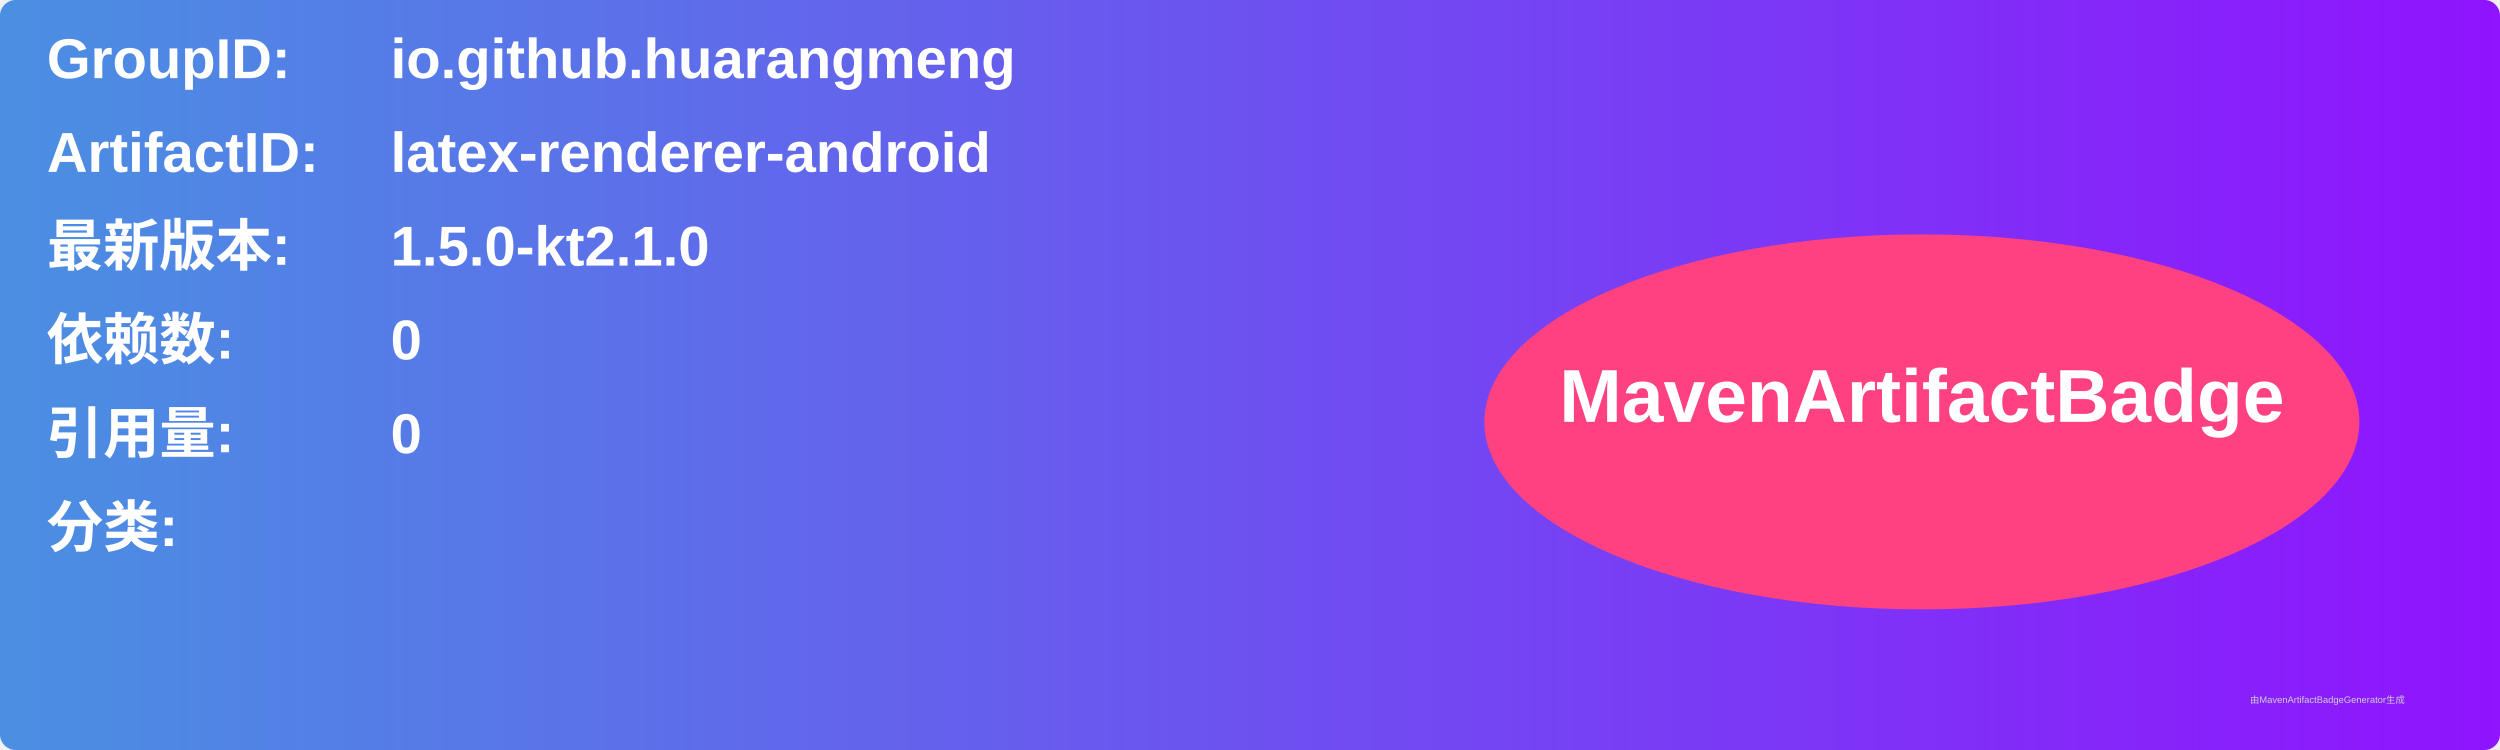
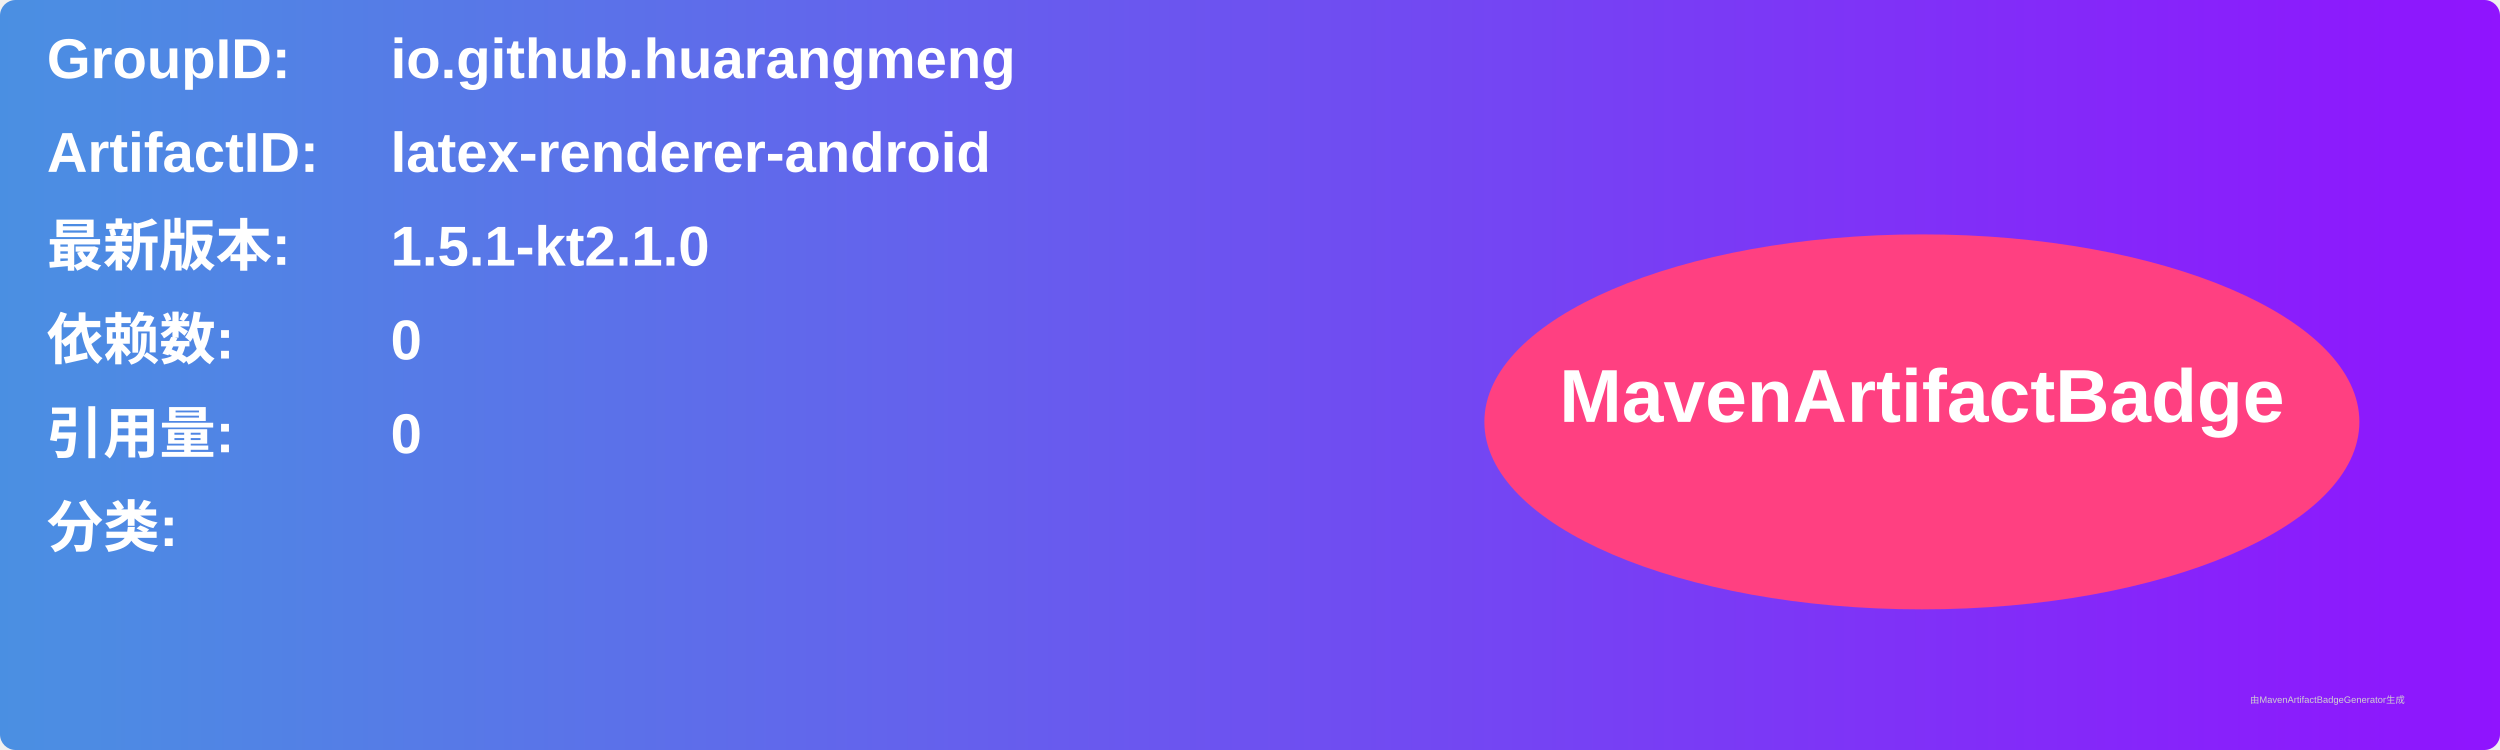
<svg xmlns="http://www.w3.org/2000/svg" width="800" height="240" viewBox="0 0 800 240">
  <linearGradient id="grad" x1="0%" y1="0%" x2="100%" y2="0%">
    <stop offset="0%" stop-color="#4a90e2" />
    <stop offset="100%" stop-color="#9013fe" />
  </linearGradient>
  <rect width="100%" height="100%" rx="5" ry="5" fill="url(#grad)" />
  <g transform="translate(15, 15)">
    <text x="0" y="10" font-family="Arial" font-size="18" fill="white" font-weight="bold" width="260">GroupID:</text>
    <text x="110" y="10" font-family="Arial" font-size="18" fill="white" font-weight="bold" width="460">io.github.huarangmeng</text>
    <text x="0" y="40" font-family="Arial" font-size="18" fill="white" font-weight="bold" width="260">ArtifactID:</text>
    <text x="110" y="40" font-family="Arial" font-size="18" fill="white" font-weight="bold" width="460">latex-renderer-android</text>
    <text x="0" y="70" font-family="Arial" font-size="18" fill="white" font-weight="bold">最新版本:</text>
    <text x="110" y="70" font-family="Arial" font-size="18" fill="white" font-weight="bold">
-       <tspan font-weight="bold">1.5.0-kt2.1.0</tspan>
+       <tspan font-weight="bold">1.5.1-kt2.1.0</tspan>
    </text>
    <text x="0" y="100" font-family="Arial" font-size="18" fill="white" font-weight="bold">依赖数: </text>
    <text x="110" y="100" font-family="Arial" font-size="18" fill="white">
      <tspan font-weight="bold">0</tspan>
    </text>
    <text x="0" y="130" font-family="Arial" font-size="18" fill="white" font-weight="bold">引用量: </text>
    <text x="110" y="130" font-family="Arial" font-size="18" fill="white">
      <tspan font-weight="bold">0</tspan>
    </text>
    <text x="0" y="160" font-family="Arial" font-size="18" fill="white" font-weight="bold">分类:</text>
    <text x="10" y="190" font-family="Arial" font-size="10" fill="white">
      <tspan font-weight="bold" />
    </text>
    <ellipse cx="600" cy="120" rx="140" ry="60" fill="#ff4081" />
    <text x="600" y="120" text-anchor="middle" font-family="Arial" font-size="24" fill="white" font-weight="bold">MavenArtifactBadge</text>
  </g>
  <text x="720" y="225" font-family="Arial" font-size="3" fill="#d0d0d0">由MavenArtifactBadgeGenerator生成</text>
</svg>
